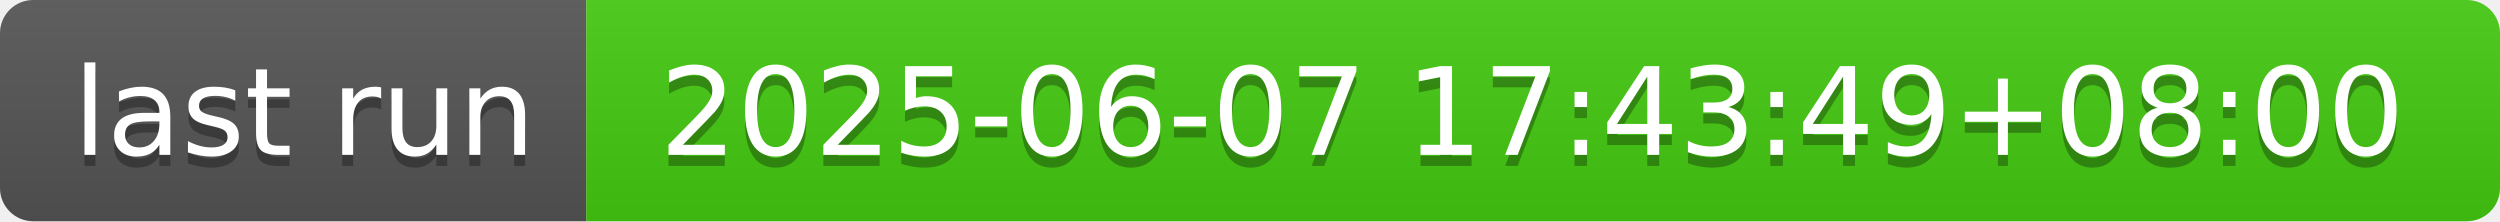
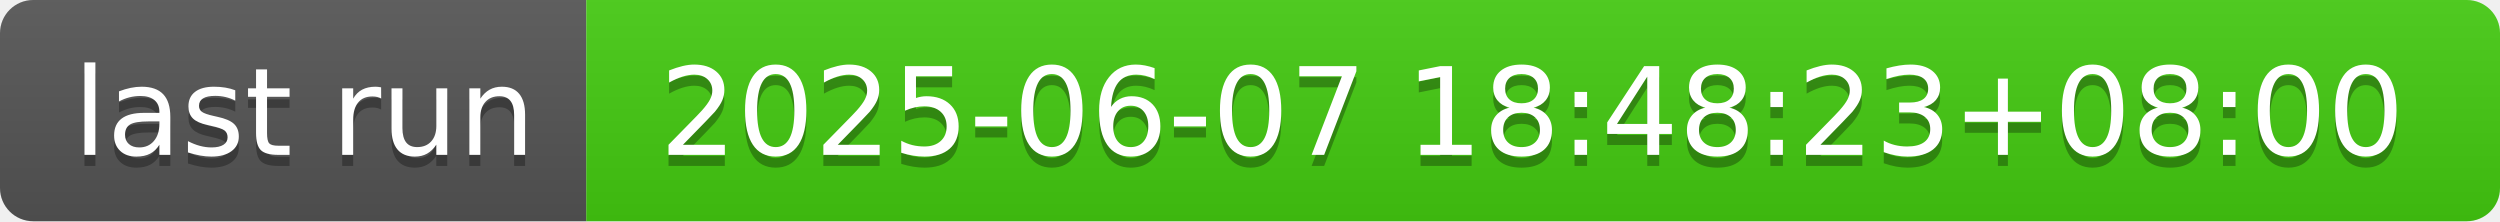
- <svg xmlns="http://www.w3.org/2000/svg" width="226" height="20" role="img" aria-label="last run: 2025-06-07 17:43:49+08:00">
+ <svg xmlns="http://www.w3.org/2000/svg" width="226" height="20" role="img" aria-label="last run: 2025-06-07 18:48:23+08:00">
  <linearGradient id="s" x2="0" y2="100%">
    <stop offset="0" stop-color="#bbb" stop-opacity=".1" />
    <stop offset="1" stop-opacity=".1" />
  </linearGradient>
  <clipPath id="r">
    <rect width="226" height="20" rx="3" fill="#fff" />
  </clipPath>
  <g clip-path="url(#r)">
    <rect width="53" height="20" fill="#555" />
    <rect x="53" width="173" height="20" fill="#4c1" />
    <rect width="226" height="20" fill="url(#s)" />
  </g>
  <g fill="#fff" text-anchor="middle" font-family="Verdana,Geneva,DejaVu Sans,sans-serif" text-rendering="geometricPrecision" font-size="110">
    <text aria-hidden="true" x="275" y="150" fill="#010101" fill-opacity=".3" transform="scale(.1)" textLength="430">last run</text>
    <text x="275" y="140" transform="scale(.1)" fill="#fff" textLength="430">last run</text>
-     <text aria-hidden="true" x="1385" y="150" fill="#010101" fill-opacity=".3" transform="scale(.1)" textLength="1630">2025-06-07 17:43:49+08:00</text>
-     <text x="1385" y="140" transform="scale(.1)" fill="#fff" textLength="1630">2025-06-07 17:43:49+08:00</text>
+     <text aria-hidden="true" x="1385" y="150" fill="#010101" fill-opacity=".3" transform="scale(.1)" textLength="1630">2025-06-07 18:48:23+08:00</text>
+     <text x="1385" y="140" transform="scale(.1)" fill="#fff" textLength="1630">2025-06-07 18:48:23+08:00</text>
  </g>
</svg>
